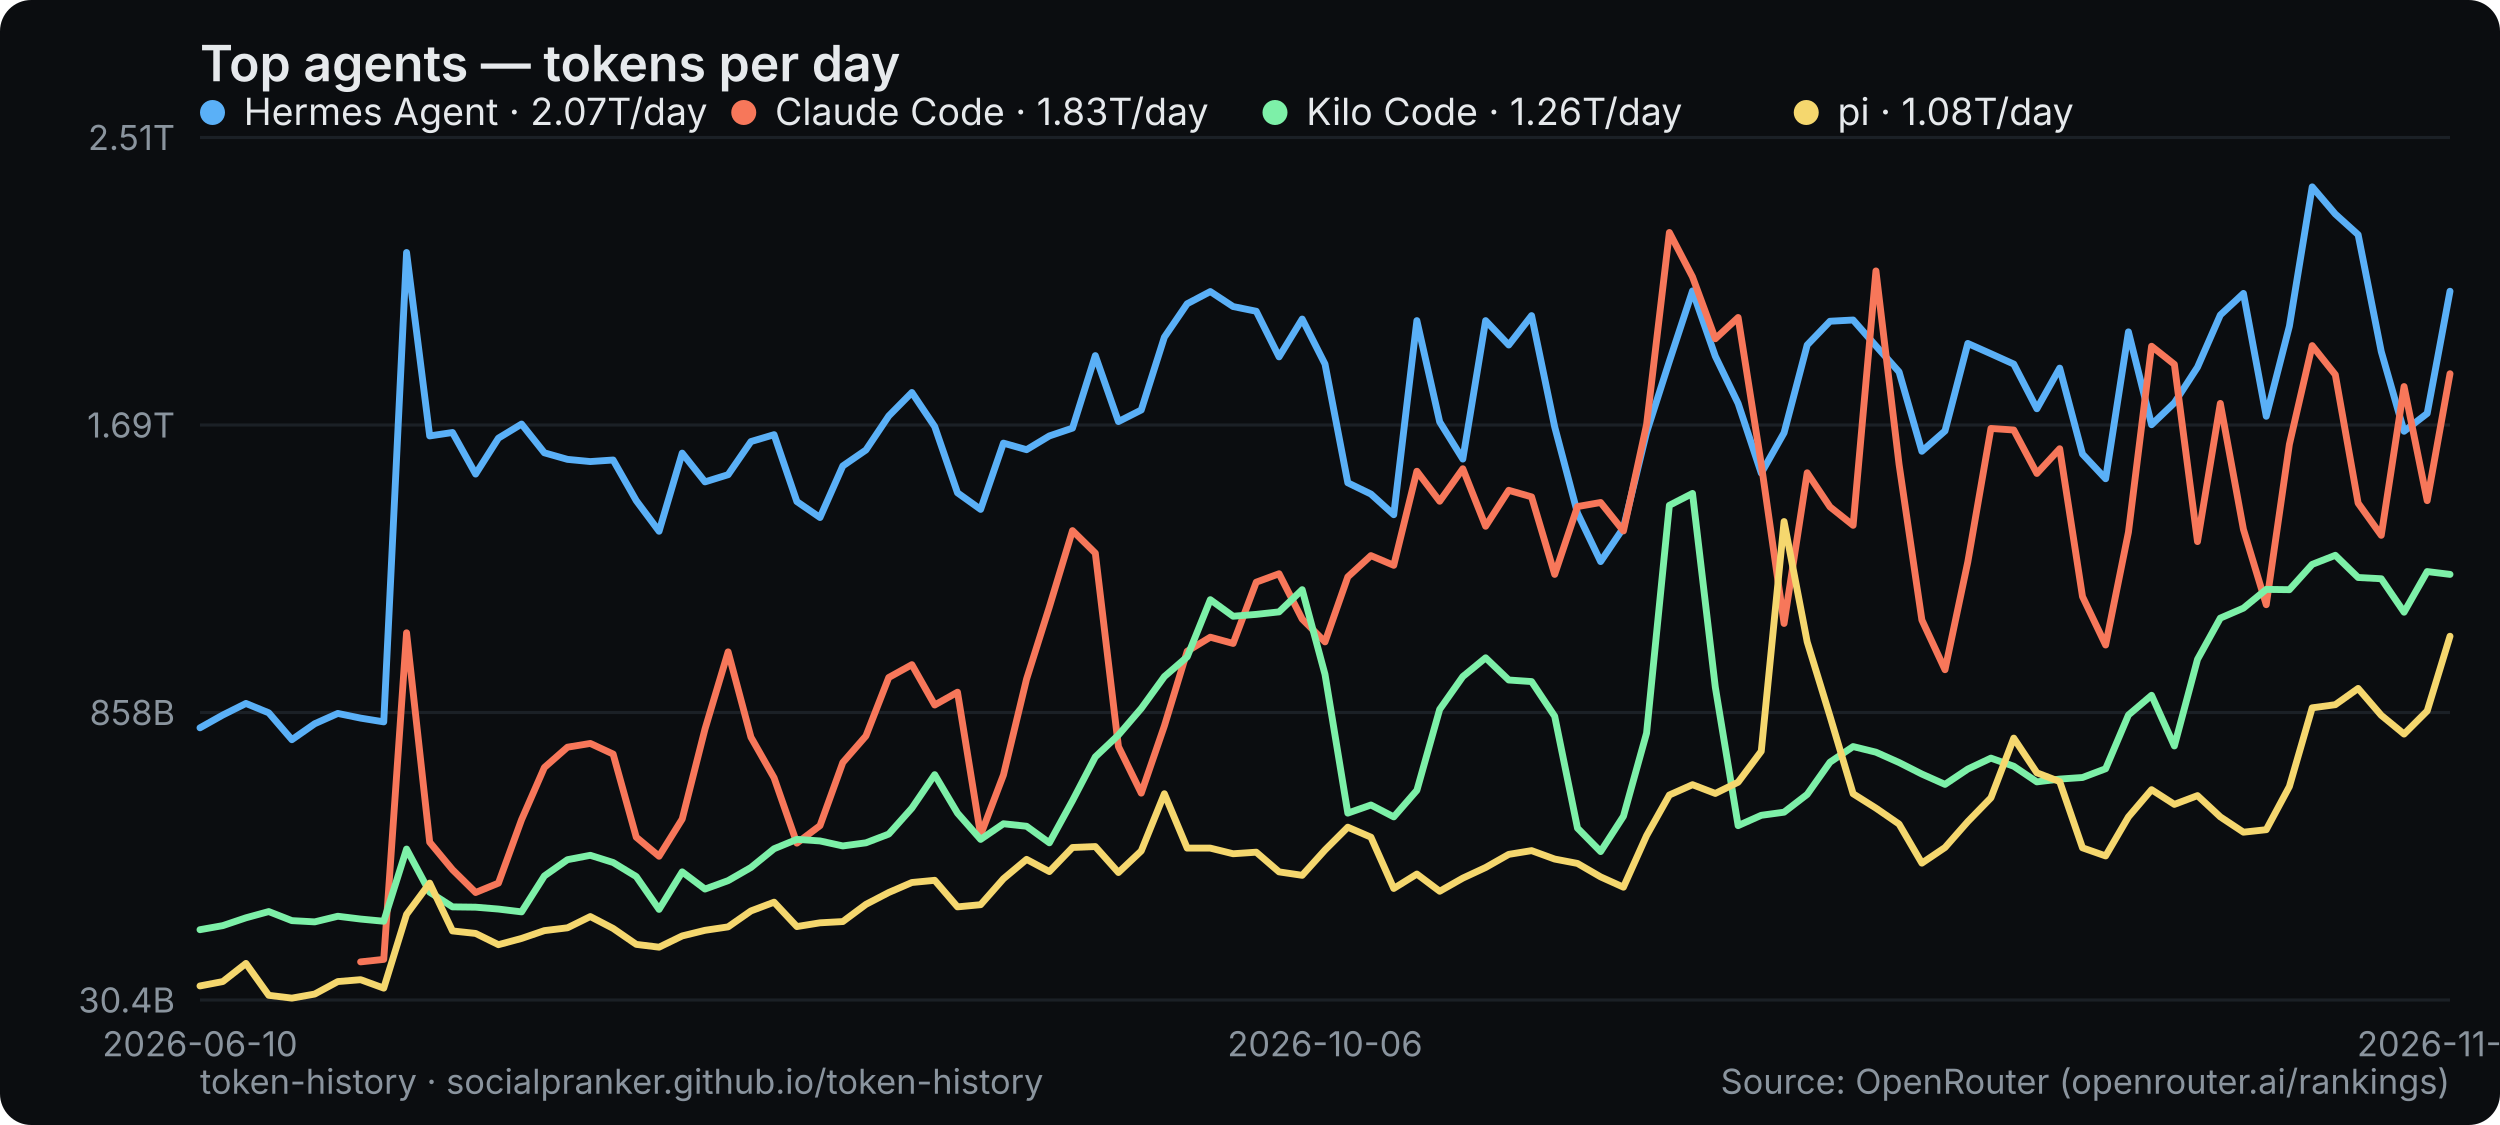
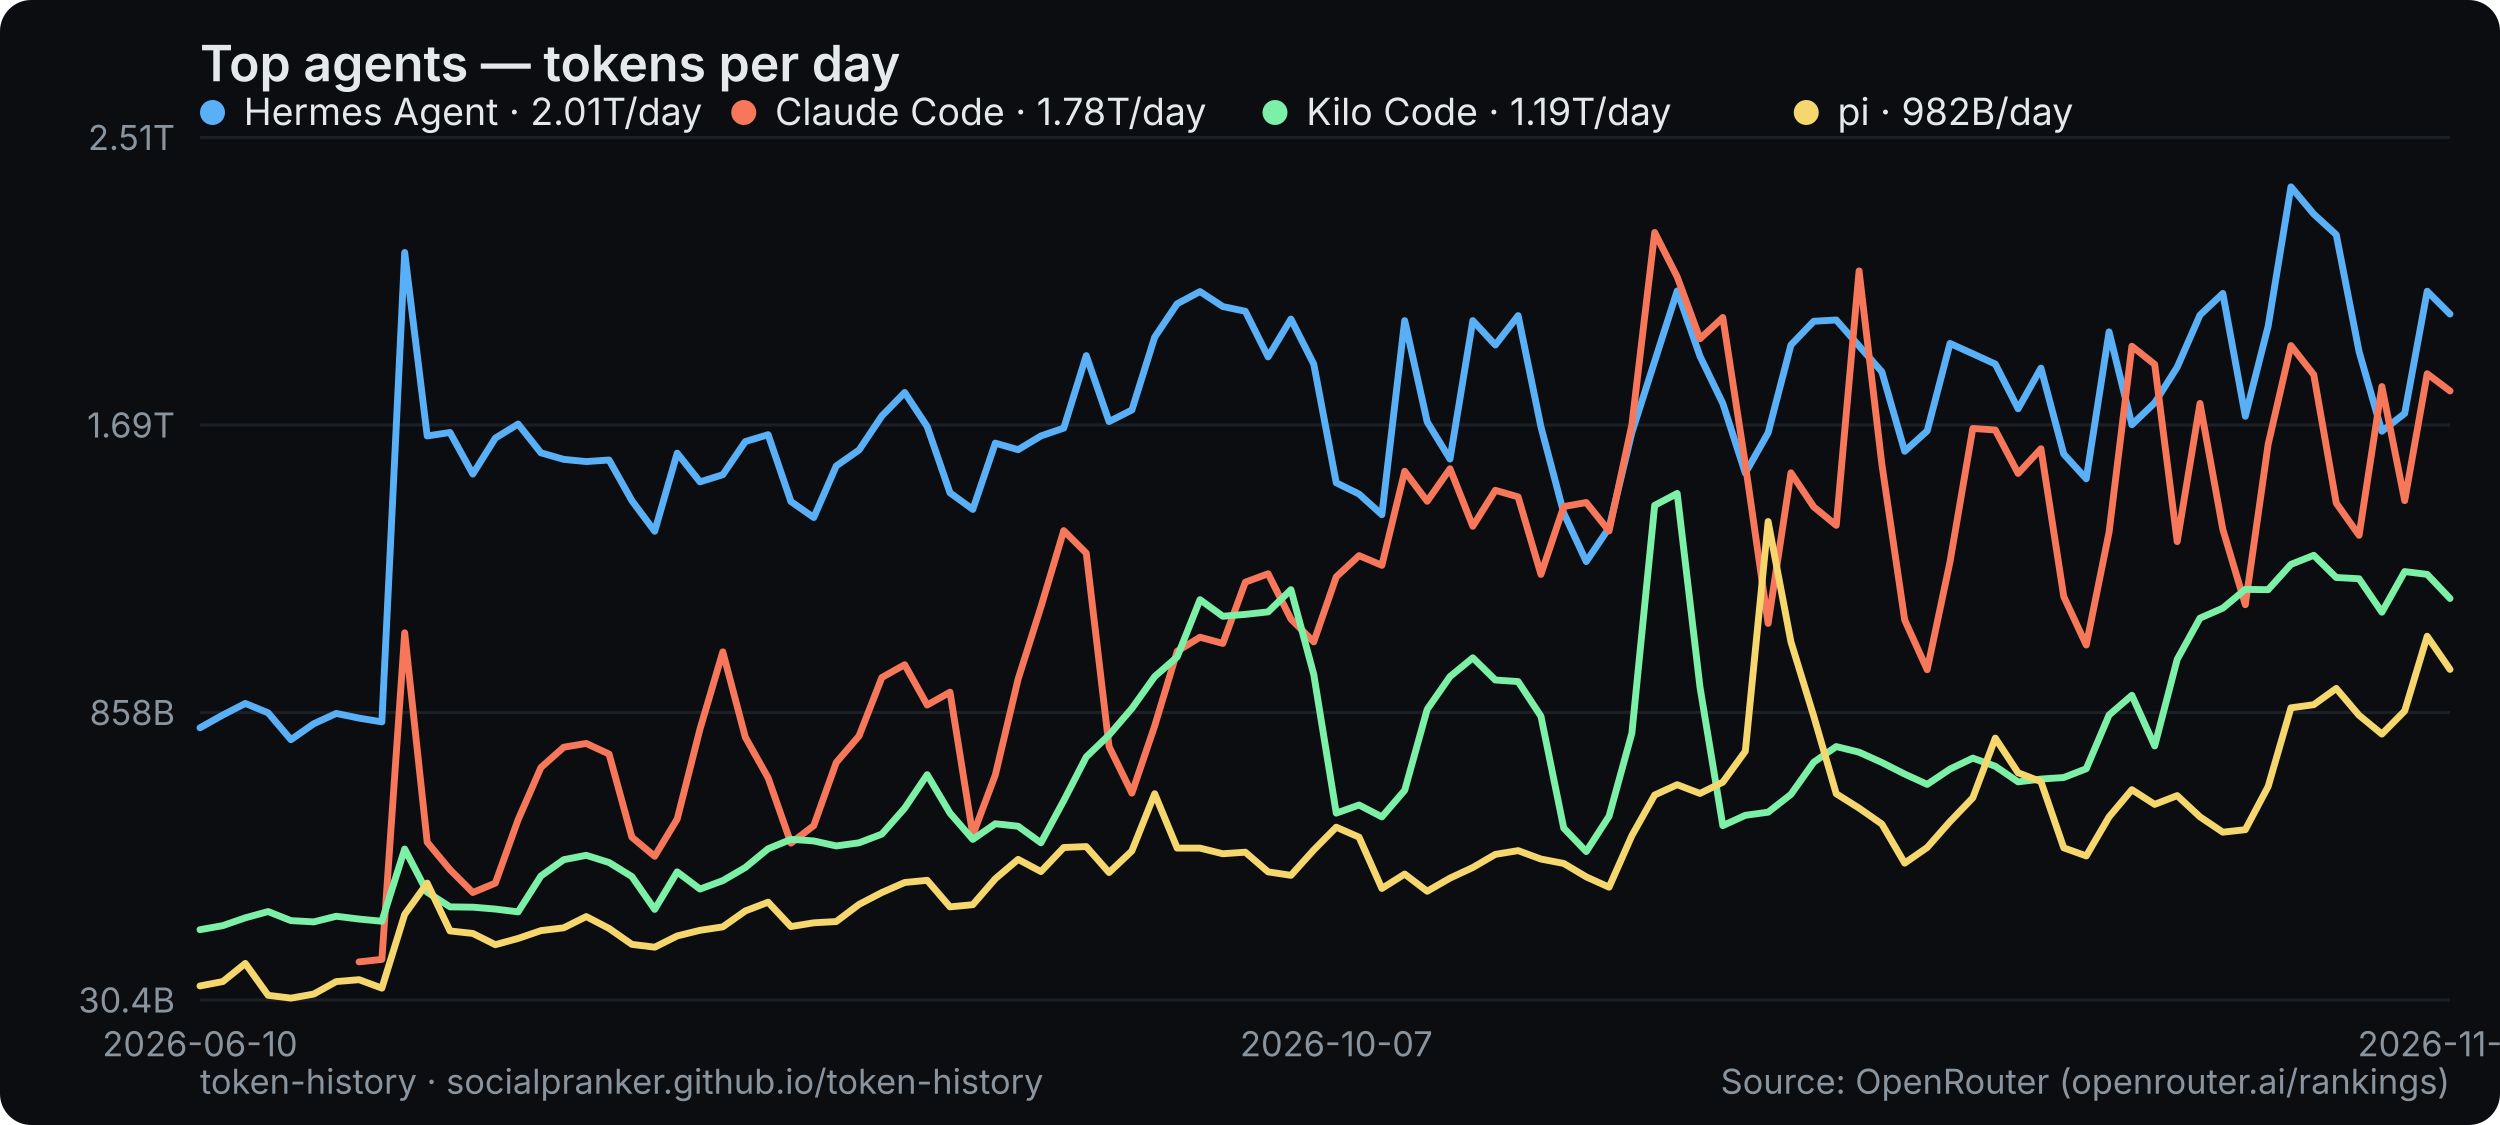
<svg xmlns="http://www.w3.org/2000/svg" width="800" height="360" viewBox="0 0 800 360" role="img" aria-label="Top agents — tokens per day">
  <rect width="800" height="360" rx="10" fill="#0b0d10" />
  <text x="64" y="26" font-family="system-ui,-apple-system,Segoe UI,sans-serif" font-size="16" font-weight="600" fill="#e6e9ec">Top agents — tokens per day</text>
  <line x1="64" y1="320" x2="784" y2="320" stroke="#1b2026" stroke-width="1" />
  <text x="56" y="324" text-anchor="end" font-family="system-ui,-apple-system,Segoe UI,sans-serif" font-size="11" fill="#8a949e">30.4B</text>
  <line x1="64" y1="228" x2="784" y2="228" stroke="#1b2026" stroke-width="1" />
  <text x="56" y="232" text-anchor="end" font-family="system-ui,-apple-system,Segoe UI,sans-serif" font-size="11" fill="#8a949e">858B</text>
  <line x1="64" y1="136" x2="784" y2="136" stroke="#1b2026" stroke-width="1" />
  <text x="56" y="140" text-anchor="end" font-family="system-ui,-apple-system,Segoe UI,sans-serif" font-size="11" fill="#8a949e">1.69T</text>
  <line x1="64" y1="44" x2="784" y2="44" stroke="#1b2026" stroke-width="1" />
  <text x="56" y="48" text-anchor="end" font-family="system-ui,-apple-system,Segoe UI,sans-serif" font-size="11" fill="#8a949e">2.51T</text>
  <text x="64" y="338" text-anchor="middle" font-family="system-ui,-apple-system,Segoe UI,sans-serif" font-size="11" fill="#8a949e">2026-06-10</text>
-   <text x="424" y="338" text-anchor="middle" font-family="system-ui,-apple-system,Segoe UI,sans-serif" font-size="11" fill="#8a949e">2026-10-06</text>
-   <text x="784" y="338" text-anchor="middle" font-family="system-ui,-apple-system,Segoe UI,sans-serif" font-size="11" fill="#8a949e">2026-11-24</text>
-   <polyline points="64.0,232.9 71.3,228.8 78.7,225.1 86.0,228.1 93.4,236.7 100.7,231.6 108.1,228.3 115.4,229.8 122.8,231.0 130.1,80.8 137.5,139.5 144.8,138.4 152.2,151.7 159.5,140.2 166.9,135.7 174.2,144.9 181.6,147.0 188.9,147.7 196.2,147.2 203.6,160.2 210.9,170.0 218.3,145.0 225.6,154.2 233.0,151.9 240.3,141.3 247.7,139.1 255.0,160.5 262.4,165.6 269.7,149.1 277.1,144.0 284.4,133.1 291.8,125.6 299.1,136.5 306.4,157.7 313.8,163.0 321.1,141.8 328.5,143.9 335.8,139.5 343.2,137.0 350.5,113.8 357.9,134.9 365.2,131.2 372.6,107.9 379.9,97.2 387.3,93.3 394.6,98.1 402.0,99.6 409.3,114.2 416.7,102.1 424.0,116.5 431.3,154.5 438.7,158.1 446.0,164.7 453.4,102.6 460.7,135.0 468.1,146.9 475.4,102.6 482.8,110.4 490.1,101.0 497.5,136.6 504.8,164.2 512.2,179.7 519.5,168.9 526.9,138.4 534.2,115.6 541.6,93.1 548.9,114.0 556.2,129.1 563.6,151.4 570.9,138.5 578.3,110.4 585.6,102.8 593.0,102.4 600.3,110.7 607.7,119.0 615.0,144.4 622.4,137.9 629.7,109.9 637.1,113.2 644.4,116.5 651.8,130.8 659.1,117.8 666.4,145.3 673.8,153.2 681.1,106.2 688.5,135.9 695.8,128.9 703.2,117.5 710.5,100.8 717.9,93.9 725.2,133.2 732.6,104.4 739.9,59.8 747.3,68.5 754.6,75.1 762.0,112.5 769.3,138.0 776.7,132.3 784.0,93.2" fill="none" stroke="#5ab0f7" stroke-width="2.2" stroke-linejoin="round" stroke-linecap="round" />
+   <text x="427.636" y="338" text-anchor="middle" font-family="system-ui,-apple-system,Segoe UI,sans-serif" font-size="11" fill="#8a949e">2026-10-07</text>
+   <text x="784" y="338" text-anchor="middle" font-family="system-ui,-apple-system,Segoe UI,sans-serif" font-size="11" fill="#8a949e">2026-11-25</text>
+   <polyline points="64.0,232.9 71.3,228.8 78.5,225.1 85.8,228.1 93.1,236.7 100.4,231.6 107.6,228.3 114.9,229.8 122.2,231.0 129.5,80.8 136.7,139.5 144.0,138.4 151.3,151.7 158.5,140.2 165.8,135.7 173.1,144.9 180.4,147.0 187.6,147.7 194.9,147.2 202.2,160.2 209.5,170.0 216.7,145.0 224.0,154.2 231.3,151.9 238.5,141.3 245.8,139.1 253.1,160.5 260.4,165.6 267.6,149.1 274.9,144.0 282.2,133.1 289.5,125.6 296.7,136.5 304.0,157.7 311.3,163.0 318.5,141.8 325.8,143.9 333.1,139.5 340.4,137.0 347.6,113.8 354.9,134.9 362.2,131.2 369.5,107.9 376.7,97.2 384.0,93.3 391.3,98.1 398.5,99.6 405.8,114.2 413.1,102.1 420.4,116.5 427.6,154.5 434.9,158.1 442.2,164.7 449.5,102.6 456.7,135.0 464.0,146.9 471.3,102.6 478.5,110.4 485.8,101.0 493.1,136.6 500.4,164.2 507.6,179.7 514.9,168.9 522.2,138.4 529.5,115.6 536.7,93.1 544.0,114.0 551.3,129.1 558.5,151.4 565.8,138.5 573.1,110.4 580.4,102.8 587.6,102.4 594.9,110.7 602.2,119.0 609.5,144.4 616.7,137.9 624.0,109.9 631.3,113.2 638.5,116.5 645.8,130.8 653.1,117.8 660.4,145.3 667.6,153.2 674.9,106.2 682.2,135.9 689.5,128.9 696.7,117.5 704.0,100.8 711.3,93.9 718.5,133.2 725.8,104.4 733.1,59.8 740.4,68.5 747.6,75.1 754.9,112.5 762.2,138.0 769.5,132.3 776.7,93.2 784.0,100.5" fill="none" stroke="#5ab0f7" stroke-width="2.2" stroke-linejoin="round" stroke-linecap="round" />
  <g font-family="system-ui,-apple-system,Segoe UI,sans-serif" font-size="12">
    <circle cx="68" cy="36" r="4" fill="#5ab0f7" />
-     <text x="78" y="40" fill="#e6e9ec">Hermes Agent · 2.07T/day</text>
+     <text x="78" y="40" fill="#e6e9ec">Hermes Agent · 2.01T/day</text>
  </g>
-   <polyline points="115.4,307.8 122.8,307.0 130.1,202.5 137.5,269.5 144.8,278.3 152.2,285.6 159.5,282.6 166.9,262.3 174.2,245.6 181.6,239.1 188.9,237.9 196.2,241.3 203.6,267.9 210.9,274.0 218.3,262.1 225.6,233.3 233.0,208.6 240.3,235.9 247.7,248.9 255.0,269.8 262.4,264.2 269.7,244.0 277.1,235.5 284.4,216.8 291.8,212.7 299.1,225.6 306.4,221.5 313.8,267.2 321.1,248.0 328.5,217.3 335.8,194.2 343.2,169.8 350.5,177.0 357.9,238.9 365.2,253.8 372.6,232.3 379.9,208.4 387.3,203.9 394.6,205.9 402.0,186.3 409.3,183.6 416.7,198.1 424.0,205.4 431.3,184.6 438.7,177.8 446.0,180.9 453.4,150.8 460.7,160.4 468.1,150.0 475.4,168.4 482.8,156.9 490.1,159.0 497.5,183.8 504.8,162.1 512.2,160.8 519.5,169.9 526.9,135.9 534.2,74.4 541.6,88.6 548.9,108.4 556.2,101.6 563.6,148.5 570.9,199.5 578.3,151.3 585.6,162.2 593.0,168.1 600.3,86.7 607.7,148.6 615.0,198.4 622.4,214.3 629.7,179.8 637.1,137.1 644.4,137.6 651.8,151.5 659.1,143.6 666.4,190.9 673.8,206.4 681.1,170.3 688.5,110.8 695.8,116.6 703.2,173.3 710.5,129.1 717.9,169.4 725.2,193.5 732.6,142.2 739.9,110.6 747.3,119.9 754.6,161.0 762.0,171.3 769.3,123.7 776.7,160.2 784.0,119.6" fill="none" stroke="#f7775a" stroke-width="2.2" stroke-linejoin="round" stroke-linecap="round" />
+   <polyline points="114.9,307.8 122.2,307.0 129.5,202.5 136.7,269.5 144.0,278.3 151.3,285.6 158.5,282.6 165.8,262.3 173.1,245.6 180.4,239.1 187.6,237.9 194.9,241.3 202.2,267.9 209.5,274.0 216.7,262.1 224.0,233.3 231.3,208.6 238.5,235.9 245.8,248.9 253.1,269.8 260.4,264.2 267.6,244.0 274.9,235.5 282.2,216.8 289.5,212.7 296.7,225.6 304.0,221.5 311.3,267.2 318.5,248.0 325.8,217.3 333.1,194.2 340.4,169.8 347.6,177.0 354.9,238.9 362.2,253.8 369.5,232.3 376.7,208.4 384.0,203.9 391.3,205.9 398.5,186.3 405.8,183.6 413.1,198.1 420.4,205.4 427.6,184.6 434.9,177.8 442.2,180.9 449.5,150.8 456.7,160.4 464.0,150.0 471.3,168.4 478.5,156.9 485.8,159.0 493.1,183.8 500.4,162.1 507.6,160.8 514.9,169.9 522.2,135.9 529.5,74.4 536.7,88.6 544.0,108.4 551.3,101.6 558.5,148.5 565.8,199.5 573.1,151.3 580.4,162.2 587.6,168.1 594.9,86.7 602.2,148.6 609.5,198.4 616.7,214.3 624.0,179.8 631.3,137.1 638.5,137.6 645.8,151.5 653.1,143.6 660.4,190.9 667.6,206.4 674.9,170.3 682.2,110.8 689.5,116.6 696.7,173.3 704.0,129.1 711.3,169.4 718.5,193.5 725.8,142.2 733.1,110.6 740.4,119.9 747.6,161.0 754.9,171.3 762.2,123.7 769.5,160.2 776.7,119.6 784.0,125.1" fill="none" stroke="#f7775a" stroke-width="2.2" stroke-linejoin="round" stroke-linecap="round" />
  <g font-family="system-ui,-apple-system,Segoe UI,sans-serif" font-size="12">
    <circle cx="238" cy="36" r="4" fill="#f7775a" />
-     <text x="248" y="40" fill="#e6e9ec">Claude Code · 1.83T/day</text>
+     <text x="248" y="40" fill="#e6e9ec">Claude Code · 1.78T/day</text>
  </g>
-   <polyline points="64.0,297.5 71.3,296.2 78.7,293.7 86.0,291.7 93.4,294.6 100.7,295.0 108.1,293.2 115.4,294.1 122.8,294.8 130.1,271.7 137.5,285.5 144.8,290.2 152.2,290.3 159.5,290.9 166.9,291.8 174.2,280.3 181.6,275.1 188.9,273.7 196.2,276.0 203.6,280.5 210.9,291.0 218.3,279.0 225.6,284.5 233.0,281.8 240.3,277.6 247.7,271.6 255.0,268.6 262.4,269.1 269.7,270.7 277.1,269.7 284.4,266.9 291.8,258.6 299.1,247.9 306.4,260.2 313.8,268.6 321.1,263.6 328.5,264.4 335.8,269.7 343.2,256.2 350.5,242.2 357.9,235.2 365.2,226.7 372.6,216.5 379.9,210.2 387.3,191.9 394.6,197.2 402.0,196.6 409.3,195.8 416.7,188.7 424.0,215.8 431.3,260.2 438.7,257.6 446.0,261.4 453.4,252.9 460.7,227.0 468.1,216.5 475.4,210.5 482.8,217.6 490.1,218.1 497.5,229.2 504.8,265.0 512.2,272.5 519.5,261.2 526.9,234.6 534.2,161.7 541.6,157.9 548.9,219.9 556.2,264.2 563.6,260.9 570.9,259.9 578.3,254.2 585.6,243.9 593.0,238.9 600.3,240.7 607.7,244.0 615.0,247.7 622.4,251.0 629.7,246.1 637.1,242.6 644.4,245.2 651.8,250.2 659.1,249.3 666.4,248.8 673.8,246.0 681.1,228.8 688.5,222.5 695.8,238.7 703.2,211.0 710.5,197.8 717.9,194.6 725.2,188.6 732.6,188.7 739.9,180.6 747.3,177.7 754.6,184.8 762.0,185.2 769.3,195.9 776.7,182.9 784.0,183.8" fill="none" stroke="#7df0a8" stroke-width="2.2" stroke-linejoin="round" stroke-linecap="round" />
+   <polyline points="64.0,297.5 71.3,296.2 78.5,293.7 85.8,291.7 93.1,294.6 100.4,295.0 107.6,293.2 114.9,294.1 122.2,294.8 129.5,271.7 136.7,285.5 144.0,290.2 151.3,290.3 158.5,290.9 165.8,291.8 173.1,280.3 180.4,275.1 187.6,273.7 194.9,276.0 202.2,280.5 209.5,291.0 216.7,279.0 224.0,284.5 231.3,281.8 238.5,277.6 245.8,271.6 253.1,268.6 260.4,269.1 267.6,270.7 274.9,269.7 282.2,266.9 289.5,258.6 296.7,247.9 304.0,260.2 311.3,268.6 318.5,263.6 325.8,264.4 333.1,269.7 340.4,256.2 347.6,242.2 354.9,235.2 362.2,226.7 369.5,216.5 376.7,210.2 384.0,191.9 391.3,197.2 398.5,196.6 405.8,195.8 413.1,188.7 420.4,215.8 427.6,260.2 434.9,257.6 442.2,261.4 449.5,252.9 456.7,227.0 464.0,216.5 471.3,210.5 478.5,217.6 485.8,218.1 493.1,229.2 500.4,265.0 507.6,272.5 514.9,261.2 522.2,234.6 529.5,161.7 536.7,157.9 544.0,219.9 551.3,264.2 558.5,260.9 565.8,259.9 573.1,254.2 580.4,243.9 587.6,238.9 594.9,240.7 602.2,244.0 609.5,247.7 616.7,251.0 624.0,246.1 631.3,242.6 638.5,245.2 645.8,250.2 653.1,249.3 660.4,248.8 667.6,246.0 674.9,228.8 682.2,222.5 689.5,238.7 696.7,211.0 704.0,197.8 711.3,194.6 718.5,188.6 725.8,188.7 733.1,180.6 740.4,177.7 747.6,184.8 754.9,185.2 762.2,195.9 769.5,182.9 776.7,183.8 784.0,191.5" fill="none" stroke="#7df0a8" stroke-width="2.2" stroke-linejoin="round" stroke-linecap="round" />
  <g font-family="system-ui,-apple-system,Segoe UI,sans-serif" font-size="12">
    <circle cx="408" cy="36" r="4" fill="#7df0a8" />
-     <text x="418" y="40" fill="#e6e9ec">Kilo Code · 1.26T/day</text>
+     <text x="418" y="40" fill="#e6e9ec">Kilo Code · 1.19T/day</text>
  </g>
-   <polyline points="64.0,315.5 71.3,314.1 78.7,308.3 86.0,318.5 93.4,319.4 100.7,318.1 108.1,314.1 115.4,313.5 122.8,316.2 130.1,292.6 137.5,282.6 144.8,297.9 152.2,298.7 159.5,302.3 166.9,300.3 174.2,297.8 181.6,296.9 188.9,293.3 196.2,297.1 203.6,302.2 210.9,303.1 218.3,299.5 225.6,297.7 233.0,296.6 240.3,291.5 247.7,288.7 255.0,296.5 262.4,295.3 269.7,294.9 277.1,289.4 284.4,285.6 291.8,282.4 299.1,281.7 306.4,290.2 313.8,289.5 321.1,281.2 328.5,275.0 335.8,278.9 343.2,271.2 350.5,270.9 357.9,279.2 365.2,272.3 372.6,254.0 379.9,271.4 387.3,271.4 394.6,273.2 402.0,272.7 409.3,279.0 416.7,280.1 424.0,272.0 431.3,264.7 438.7,267.9 446.0,284.3 453.4,279.7 460.7,285.2 468.1,281.0 475.4,277.6 482.8,273.4 490.1,272.2 497.5,274.9 504.8,276.3 512.2,280.6 519.5,283.9 526.9,267.4 534.2,254.4 541.6,251.1 548.9,253.9 556.2,250.3 563.6,240.4 570.9,166.9 578.3,205.4 585.6,229.2 593.0,254.0 600.3,258.6 607.7,263.7 615.0,276.2 622.4,271.2 629.7,262.9 637.1,255.3 644.4,236.2 651.8,247.3 659.1,250.1 666.4,271.3 673.8,273.9 681.1,261.4 688.5,252.7 695.8,257.4 703.2,254.6 710.5,261.4 717.9,266.3 725.2,265.5 732.6,251.7 739.9,226.5 747.3,225.5 754.6,220.3 762.0,228.9 769.3,234.9 776.7,227.5 784.0,203.6" fill="none" stroke="#f5d76e" stroke-width="2.2" stroke-linejoin="round" stroke-linecap="round" />
+   <polyline points="64.0,315.5 71.3,314.1 78.5,308.3 85.8,318.5 93.1,319.4 100.4,318.1 107.6,314.1 114.9,313.5 122.2,316.2 129.5,292.6 136.7,282.6 144.0,297.9 151.3,298.7 158.5,302.3 165.8,300.3 173.1,297.8 180.4,296.9 187.6,293.3 194.9,297.1 202.2,302.2 209.5,303.1 216.7,299.5 224.0,297.7 231.3,296.6 238.5,291.5 245.8,288.7 253.1,296.5 260.4,295.3 267.6,294.9 274.9,289.4 282.2,285.6 289.5,282.4 296.7,281.7 304.0,290.2 311.3,289.5 318.5,281.2 325.8,275.0 333.1,278.9 340.4,271.2 347.6,270.9 354.9,279.2 362.2,272.3 369.5,254.0 376.7,271.4 384.0,271.4 391.3,273.2 398.5,272.7 405.8,279.0 413.1,280.1 420.4,272.0 427.6,264.7 434.9,267.9 442.2,284.3 449.5,279.7 456.7,285.2 464.0,281.0 471.3,277.6 478.5,273.4 485.8,272.2 493.1,274.9 500.4,276.3 507.6,280.6 514.9,283.9 522.2,267.4 529.5,254.4 536.7,251.1 544.0,253.9 551.3,250.3 558.5,240.4 565.8,166.9 573.1,205.4 580.4,229.2 587.6,254.0 594.9,258.6 602.2,263.7 609.5,276.2 616.7,271.2 624.0,262.9 631.3,255.3 638.5,236.2 645.8,247.3 653.1,250.1 660.4,271.3 667.6,273.9 674.9,261.4 682.2,252.7 689.5,257.4 696.7,254.6 704.0,261.4 711.3,266.3 718.5,265.5 725.8,251.7 733.1,226.5 740.4,225.5 747.6,220.3 754.9,228.9 762.2,234.9 769.5,227.5 776.7,203.6 784.0,214.2" fill="none" stroke="#f5d76e" stroke-width="2.2" stroke-linejoin="round" stroke-linecap="round" />
  <g font-family="system-ui,-apple-system,Segoe UI,sans-serif" font-size="12">
    <circle cx="578" cy="36" r="4" fill="#f5d76e" />
-     <text x="588" y="40" fill="#e6e9ec">pi · 1.08T/day</text>
+     <text x="588" y="40" fill="#e6e9ec">pi · 982B/day</text>
  </g>
  <text x="64" y="350" font-family="system-ui,-apple-system,Segoe UI,sans-serif" font-size="11" fill="#8a949e">token-history · socialpranker.github.io/token-history</text>
  <text x="784" y="350" text-anchor="end" font-family="system-ui,-apple-system,Segoe UI,sans-serif" font-size="11" fill="#8a949e">Source: OpenRouter (openrouter.ai/rankings)</text>
</svg>
